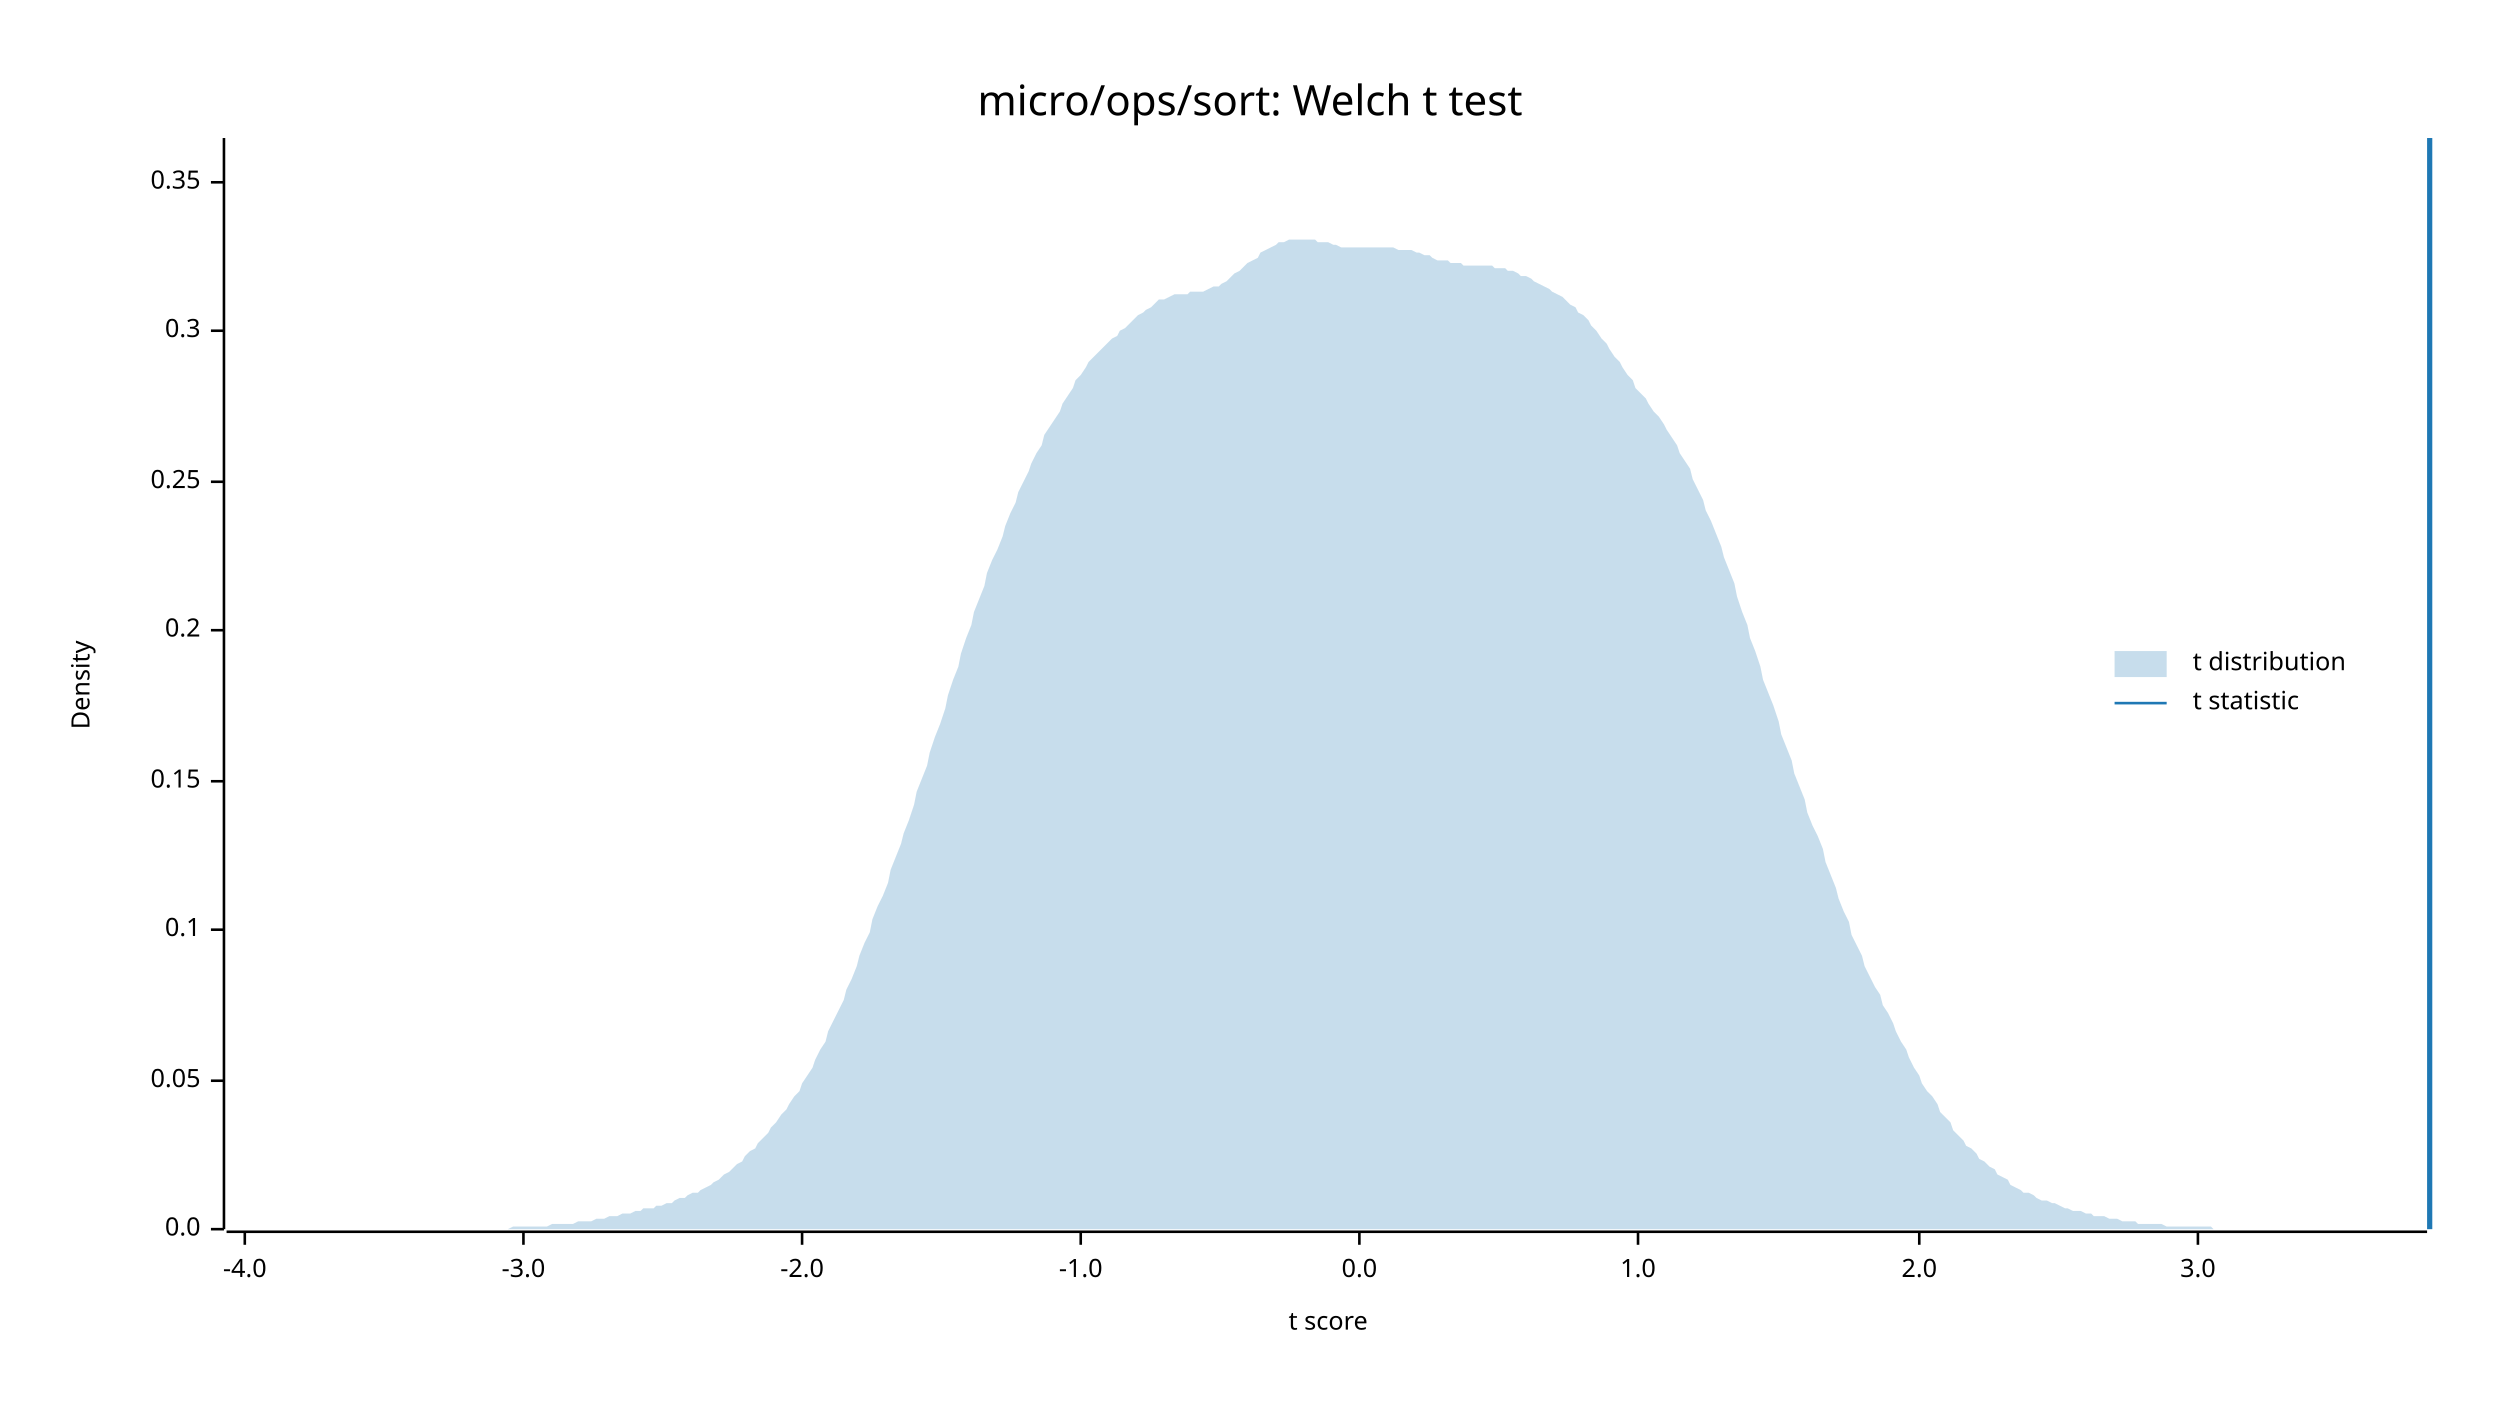
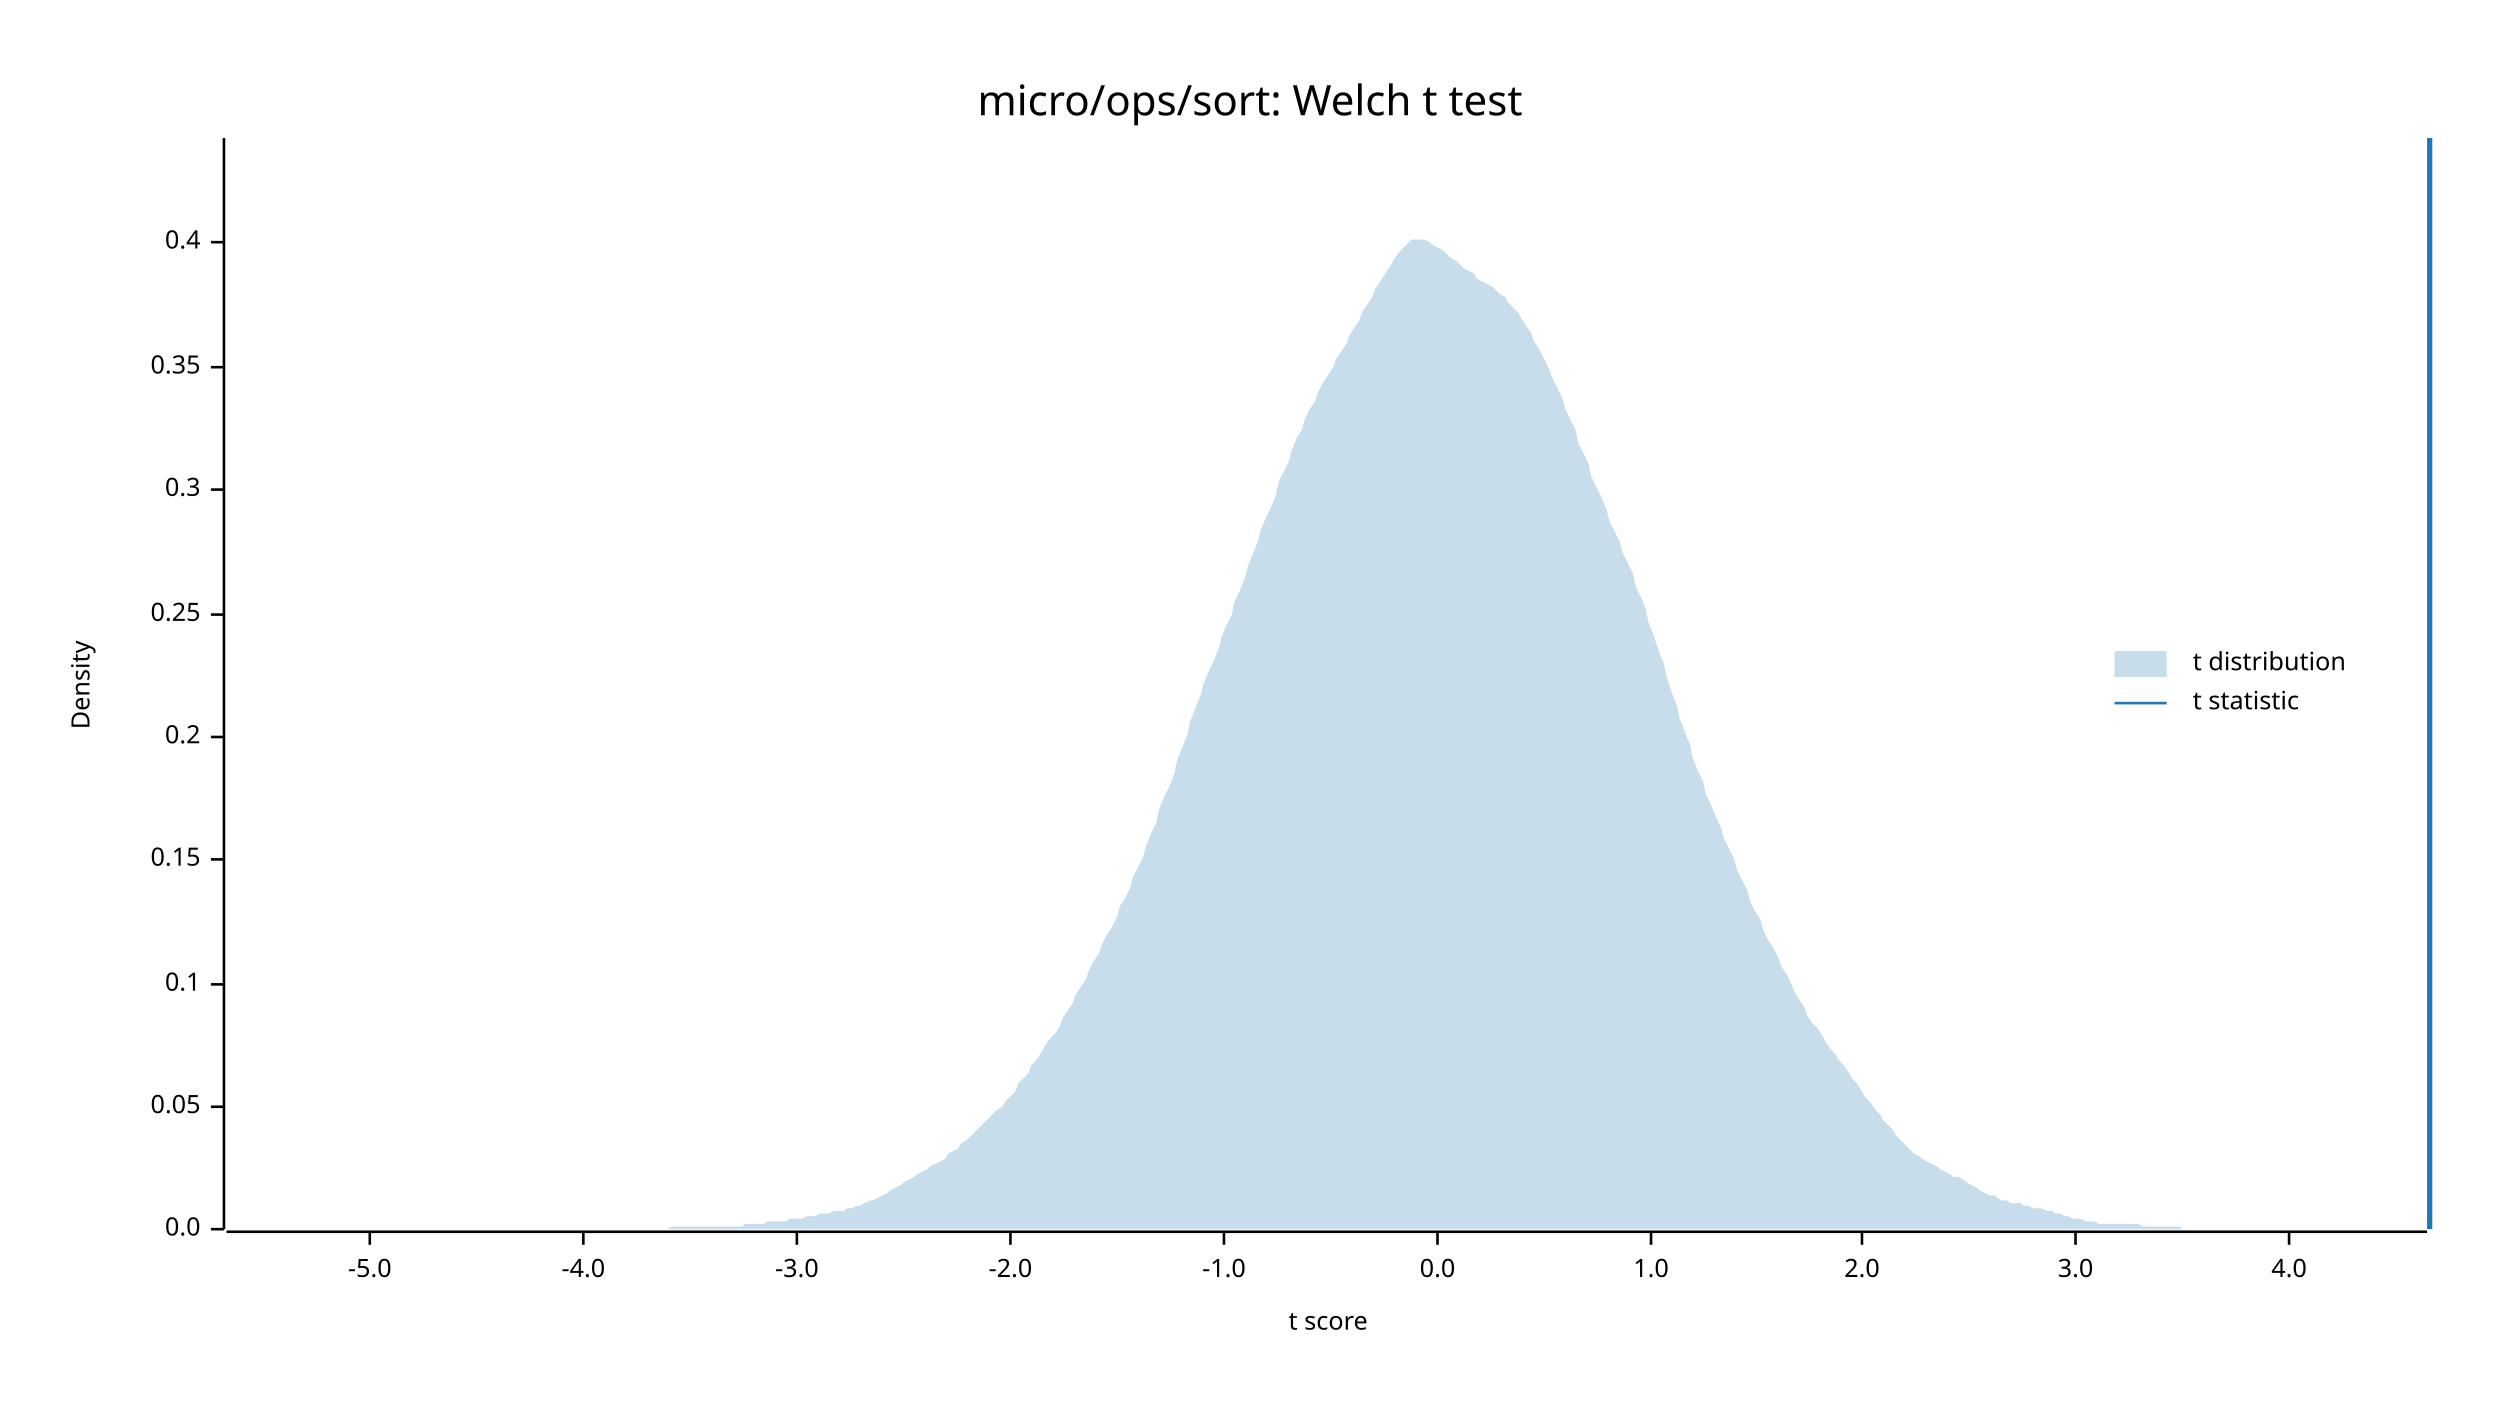
<svg xmlns="http://www.w3.org/2000/svg" width="960" height="540" viewBox="0 0 960 540">
  <text x="480" y="32" dy="0.76em" text-anchor="middle" font-family="sans-serif" font-size="16.129" opacity="1" fill="#000000">
micro/ops/sort: Welch t test
</text>
  <text x="27" y="263" dy="0.76em" text-anchor="middle" font-family="sans-serif" font-size="9.677" opacity="1" fill="#000000" transform="rotate(270, 27, 263)">
Density
</text>
  <text x="510" y="513" dy="-0.5ex" text-anchor="middle" font-family="sans-serif" font-size="9.677" opacity="1" fill="#000000">
t score
</text>
  <polyline fill="none" opacity="1" stroke="#000000" stroke-width="1" points="86,53 86,472 " />
  <text x="77" y="472" dy="0.5ex" text-anchor="end" font-family="sans-serif" font-size="9.677" opacity="1" fill="#000000">
0.0
</text>
  <polyline fill="none" opacity="1" stroke="#000000" stroke-width="1" points="81,472 86,472 " />
-   <text x="77" y="415" dy="0.5ex" text-anchor="end" font-family="sans-serif" font-size="9.677" opacity="1" fill="#000000">
+   <text x="77" y="425" dy="0.5ex" text-anchor="end" font-family="sans-serif" font-size="9.677" opacity="1" fill="#000000">
0.05
</text>
-   <polyline fill="none" opacity="1" stroke="#000000" stroke-width="1" points="81,415 86,415 " />
-   <text x="77" y="357" dy="0.5ex" text-anchor="end" font-family="sans-serif" font-size="9.677" opacity="1" fill="#000000">
+   <polyline fill="none" opacity="1" stroke="#000000" stroke-width="1" points="81,425 86,425 " />
+   <text x="77" y="378" dy="0.5ex" text-anchor="end" font-family="sans-serif" font-size="9.677" opacity="1" fill="#000000">
0.1
</text>
-   <polyline fill="none" opacity="1" stroke="#000000" stroke-width="1" points="81,357 86,357 " />
-   <text x="77" y="300" dy="0.5ex" text-anchor="end" font-family="sans-serif" font-size="9.677" opacity="1" fill="#000000">
+   <polyline fill="none" opacity="1" stroke="#000000" stroke-width="1" points="81,378 86,378 " />
+   <text x="77" y="330" dy="0.5ex" text-anchor="end" font-family="sans-serif" font-size="9.677" opacity="1" fill="#000000">
0.15
</text>
-   <polyline fill="none" opacity="1" stroke="#000000" stroke-width="1" points="81,300 86,300 " />
-   <text x="77" y="242" dy="0.5ex" text-anchor="end" font-family="sans-serif" font-size="9.677" opacity="1" fill="#000000">
+   <polyline fill="none" opacity="1" stroke="#000000" stroke-width="1" points="81,330 86,330 " />
+   <text x="77" y="283" dy="0.5ex" text-anchor="end" font-family="sans-serif" font-size="9.677" opacity="1" fill="#000000">
0.2
</text>
-   <polyline fill="none" opacity="1" stroke="#000000" stroke-width="1" points="81,242 86,242 " />
-   <text x="77" y="185" dy="0.5ex" text-anchor="end" font-family="sans-serif" font-size="9.677" opacity="1" fill="#000000">
+   <polyline fill="none" opacity="1" stroke="#000000" stroke-width="1" points="81,283 86,283 " />
+   <text x="77" y="236" dy="0.5ex" text-anchor="end" font-family="sans-serif" font-size="9.677" opacity="1" fill="#000000">
0.25
</text>
-   <polyline fill="none" opacity="1" stroke="#000000" stroke-width="1" points="81,185 86,185 " />
-   <text x="77" y="127" dy="0.5ex" text-anchor="end" font-family="sans-serif" font-size="9.677" opacity="1" fill="#000000">
+   <polyline fill="none" opacity="1" stroke="#000000" stroke-width="1" points="81,236 86,236 " />
+   <text x="77" y="188" dy="0.5ex" text-anchor="end" font-family="sans-serif" font-size="9.677" opacity="1" fill="#000000">
0.3
</text>
-   <polyline fill="none" opacity="1" stroke="#000000" stroke-width="1" points="81,127 86,127 " />
-   <text x="77" y="70" dy="0.5ex" text-anchor="end" font-family="sans-serif" font-size="9.677" opacity="1" fill="#000000">
+   <polyline fill="none" opacity="1" stroke="#000000" stroke-width="1" points="81,188 86,188 " />
+   <text x="77" y="141" dy="0.5ex" text-anchor="end" font-family="sans-serif" font-size="9.677" opacity="1" fill="#000000">
0.35
</text>
-   <polyline fill="none" opacity="1" stroke="#000000" stroke-width="1" points="81,70 86,70 " />
+   <polyline fill="none" opacity="1" stroke="#000000" stroke-width="1" points="81,141 86,141 " />
+   <text x="77" y="93" dy="0.5ex" text-anchor="end" font-family="sans-serif" font-size="9.677" opacity="1" fill="#000000">
+ 0.4
+ </text>
+   <polyline fill="none" opacity="1" stroke="#000000" stroke-width="1" points="81,93 86,93 " />
  <polyline fill="none" opacity="1" stroke="#000000" stroke-width="1" points="87,473 932,473 " />
-   <text x="94" y="483" dy="0.76em" text-anchor="middle" font-family="sans-serif" font-size="9.677" opacity="1" fill="#000000">
+   <text x="142" y="483" dy="0.76em" text-anchor="middle" font-family="sans-serif" font-size="9.677" opacity="1" fill="#000000">
+ -5.0
+ </text>
+   <polyline fill="none" opacity="1" stroke="#000000" stroke-width="1" points="142,473 142,478 " />
+   <text x="224" y="483" dy="0.76em" text-anchor="middle" font-family="sans-serif" font-size="9.677" opacity="1" fill="#000000">
-4.0
</text>
-   <polyline fill="none" opacity="1" stroke="#000000" stroke-width="1" points="94,473 94,478 " />
-   <text x="201" y="483" dy="0.76em" text-anchor="middle" font-family="sans-serif" font-size="9.677" opacity="1" fill="#000000">
+   <polyline fill="none" opacity="1" stroke="#000000" stroke-width="1" points="224,473 224,478 " />
+   <text x="306" y="483" dy="0.76em" text-anchor="middle" font-family="sans-serif" font-size="9.677" opacity="1" fill="#000000">
-3.0
</text>
-   <polyline fill="none" opacity="1" stroke="#000000" stroke-width="1" points="201,473 201,478 " />
-   <text x="308" y="483" dy="0.76em" text-anchor="middle" font-family="sans-serif" font-size="9.677" opacity="1" fill="#000000">
+   <polyline fill="none" opacity="1" stroke="#000000" stroke-width="1" points="306,473 306,478 " />
+   <text x="388" y="483" dy="0.76em" text-anchor="middle" font-family="sans-serif" font-size="9.677" opacity="1" fill="#000000">
-2.0
</text>
-   <polyline fill="none" opacity="1" stroke="#000000" stroke-width="1" points="308,473 308,478 " />
-   <text x="415" y="483" dy="0.76em" text-anchor="middle" font-family="sans-serif" font-size="9.677" opacity="1" fill="#000000">
+   <polyline fill="none" opacity="1" stroke="#000000" stroke-width="1" points="388,473 388,478 " />
+   <text x="470" y="483" dy="0.76em" text-anchor="middle" font-family="sans-serif" font-size="9.677" opacity="1" fill="#000000">
-1.0
</text>
-   <polyline fill="none" opacity="1" stroke="#000000" stroke-width="1" points="415,473 415,478 " />
-   <text x="522" y="483" dy="0.76em" text-anchor="middle" font-family="sans-serif" font-size="9.677" opacity="1" fill="#000000">
+   <polyline fill="none" opacity="1" stroke="#000000" stroke-width="1" points="470,473 470,478 " />
+   <text x="552" y="483" dy="0.76em" text-anchor="middle" font-family="sans-serif" font-size="9.677" opacity="1" fill="#000000">
0.0
</text>
-   <polyline fill="none" opacity="1" stroke="#000000" stroke-width="1" points="522,473 522,478 " />
-   <text x="629" y="483" dy="0.76em" text-anchor="middle" font-family="sans-serif" font-size="9.677" opacity="1" fill="#000000">
+   <polyline fill="none" opacity="1" stroke="#000000" stroke-width="1" points="552,473 552,478 " />
+   <text x="634" y="483" dy="0.76em" text-anchor="middle" font-family="sans-serif" font-size="9.677" opacity="1" fill="#000000">
1.0
</text>
-   <polyline fill="none" opacity="1" stroke="#000000" stroke-width="1" points="629,473 629,478 " />
-   <text x="737" y="483" dy="0.76em" text-anchor="middle" font-family="sans-serif" font-size="9.677" opacity="1" fill="#000000">
+   <polyline fill="none" opacity="1" stroke="#000000" stroke-width="1" points="634,473 634,478 " />
+   <text x="715" y="483" dy="0.76em" text-anchor="middle" font-family="sans-serif" font-size="9.677" opacity="1" fill="#000000">
2.0
</text>
-   <polyline fill="none" opacity="1" stroke="#000000" stroke-width="1" points="737,473 737,478 " />
-   <text x="844" y="483" dy="0.76em" text-anchor="middle" font-family="sans-serif" font-size="9.677" opacity="1" fill="#000000">
+   <polyline fill="none" opacity="1" stroke="#000000" stroke-width="1" points="715,473 715,478 " />
+   <text x="797" y="483" dy="0.76em" text-anchor="middle" font-family="sans-serif" font-size="9.677" opacity="1" fill="#000000">
3.0
</text>
-   <polyline fill="none" opacity="1" stroke="#000000" stroke-width="1" points="844,473 844,478 " />
-   <polygon opacity="0.25" fill="#1F78B4" points="87,472 88,472 90,472 92,472 93,472 95,472 97,472 98,472 100,472 102,472 103,472 105,472 107,472 109,472 110,472 112,472 114,472 115,472 117,472 119,472 120,472 122,472 124,472 125,472 127,472 129,472 131,472 132,472 134,472 136,472 137,472 139,472 141,472 142,472 144,472 146,472 147,472 149,472 151,472 153,472 154,472 156,472 158,472 159,472 161,472 163,472 164,472 166,472 168,472 169,472 171,472 173,472 175,472 176,472 178,472 180,472 181,472 183,472 185,472 186,472 188,472 190,472 191,472 193,472 195,472 197,471 198,471 200,471 202,471 203,471 205,471 207,471 208,471 210,471 212,470 214,470 215,470 217,470 219,470 220,470 222,469 224,469 225,469 227,469 229,468 230,468 232,468 234,467 236,467 237,467 239,466 241,466 242,466 244,465 246,465 247,464 249,464 251,464 252,463 254,463 256,462 258,462 259,461 261,460 263,460 264,459 266,458 268,458 269,457 271,456 273,455 274,454 276,453 278,451 280,450 281,449 283,447 285,446 286,444 288,442 290,441 291,439 293,437 295,435 296,433 298,431 300,428 302,426 303,424 305,421 307,419 308,416 310,413 312,410 313,407 315,403 317,400 318,396 320,392 322,388 324,384 325,380 327,376 329,371 330,367 332,362 334,358 335,353 337,348 339,344 341,339 342,334 344,329 346,324 347,320 349,315 351,309 352,304 354,299 356,294 357,289 359,283 361,278 363,272 364,267 366,261 368,256 369,251 371,245 373,240 374,235 376,230 378,225 379,220 381,215 383,211 385,206 386,202 388,197 390,193 391,189 393,185 395,181 396,178 398,174 400,171 401,167 403,164 405,161 407,158 408,155 410,152 412,149 413,146 415,144 417,141 418,139 420,137 422,135 423,134 425,132 427,130 429,129 430,127 432,126 434,124 435,123 437,121 439,120 440,119 442,118 444,116 445,115 447,115 449,114 451,113 452,113 454,113 456,113 457,112 459,112 461,112 462,112 464,111 466,110 468,110 469,109 471,108 473,106 474,105 476,104 478,102 479,101 481,100 483,99 484,97 486,96 488,95 490,94 491,93 493,93 495,92 496,92 498,92 500,92 501,92 503,92 505,92 506,93 508,93 510,93 512,94 513,94 515,95 517,95 518,95 520,95 522,95 523,95 525,95 527,95 528,95 530,95 532,95 534,95 535,95 537,96 539,96 540,96 542,96 544,97 545,97 547,98 549,98 550,99 552,100 554,100 556,100 557,101 559,101 561,101 562,102 564,102 566,102 567,102 569,102 571,102 573,102 574,103 576,103 578,103 579,104 581,104 583,105 584,106 586,106 588,107 589,108 591,109 593,110 595,111 596,112 598,113 600,114 601,115 603,117 605,118 606,120 608,121 610,123 611,125 613,127 615,130 617,132 618,134 620,137 622,139 623,141 625,144 627,146 628,149 630,151 632,153 633,155 635,158 637,160 639,163 640,165 642,168 644,171 645,174 647,177 649,180 650,184 652,188 654,192 655,196 657,200 659,205 661,210 662,214 664,219 666,224 667,229 669,235 671,240 672,245 674,250 676,256 677,261 679,266 681,271 683,277 684,282 686,287 688,292 689,297 691,302 693,307 694,312 696,317 698,321 700,326 701,331 703,336 705,341 706,345 708,350 710,354 711,359 713,363 715,367 716,371 718,375 720,379 722,382 723,386 725,389 727,393 728,396 730,400 732,403 733,406 735,410 737,413 738,416 740,419 742,421 744,424 745,427 747,429 749,431 750,434 752,436 754,438 755,440 757,441 759,443 760,445 762,446 764,448 766,449 767,451 769,452 771,453 772,455 774,456 776,457 777,458 779,458 781,459 782,460 784,461 786,461 788,462 789,462 791,463 793,464 794,464 796,465 798,465 799,465 801,466 803,466 804,467 806,467 808,467 810,468 811,468 813,468 815,469 816,469 818,469 820,469 821,470 823,470 825,470 827,470 828,470 830,470 832,471 833,471 835,471 837,471 838,471 840,471 842,471 843,471 845,471 847,471 849,471 850,472 852,472 854,472 855,472 857,472 859,472 860,472 862,472 864,472 865,472 867,472 869,472 871,472 872,472 874,472 876,472 877,472 879,472 881,472 882,472 884,472 886,472 887,472 889,472 891,472 893,472 894,472 896,472 898,472 899,472 901,472 903,472 904,472 906,472 908,472 909,472 911,472 913,472 915,472 916,472 918,472 920,472 921,472 923,472 925,472 926,472 928,472 930,472 932,472 932,472 87,472 " />
+   <polyline fill="none" opacity="1" stroke="#000000" stroke-width="1" points="797,473 797,478 " />
+   <text x="879" y="483" dy="0.76em" text-anchor="middle" font-family="sans-serif" font-size="9.677" opacity="1" fill="#000000">
+ 4.0
+ </text>
+   <polyline fill="none" opacity="1" stroke="#000000" stroke-width="1" points="879,473 879,478 " />
+   <polygon opacity="0.25" fill="#1F78B4" points="87,472 88,472 90,472 92,472 93,472 95,472 97,472 98,472 100,472 102,472 103,472 105,472 107,472 109,472 110,472 112,472 114,472 115,472 117,472 119,472 120,472 122,472 124,472 125,472 127,472 129,472 131,472 132,472 134,472 136,472 137,472 139,472 141,472 142,472 144,472 146,472 147,472 149,472 151,472 153,472 154,472 156,472 158,472 159,472 161,472 163,472 164,472 166,472 168,472 169,472 171,472 173,472 175,472 176,472 178,472 180,472 181,472 183,472 185,472 186,472 188,472 190,472 191,472 193,472 195,472 197,472 198,472 200,472 202,472 203,472 205,472 207,472 208,472 210,472 212,472 214,472 215,472 217,472 219,472 220,472 222,472 224,472 225,472 227,472 229,472 230,472 232,472 234,472 236,472 237,472 239,472 241,472 242,472 244,472 246,472 247,472 249,472 251,472 252,472 254,472 256,472 258,471 259,471 261,471 263,471 264,471 266,471 268,471 269,471 271,471 273,471 274,471 276,471 278,471 280,471 281,471 283,471 285,471 286,470 288,470 290,470 291,470 293,470 295,469 296,469 298,469 300,469 302,469 303,468 305,468 307,468 308,468 310,467 312,467 313,467 315,466 317,466 318,466 320,465 322,465 324,465 325,464 327,464 329,463 330,463 332,462 334,461 335,461 337,460 339,459 341,458 342,457 344,456 346,455 347,454 349,453 351,452 352,451 354,450 356,449 357,448 359,447 361,446 363,445 364,443 366,442 368,441 369,439 371,438 373,436 374,435 376,433 378,431 379,430 381,428 383,426 385,425 386,423 388,421 390,419 391,416 393,414 395,412 396,409 398,407 400,404 401,402 403,399 405,397 407,394 408,391 410,388 412,385 413,382 415,379 417,376 418,373 420,369 422,366 423,363 425,359 427,356 429,352 430,348 432,345 434,341 435,337 437,333 439,329 440,325 442,320 444,316 445,311 447,306 449,302 451,297 452,292 454,287 456,282 457,277 459,272 461,267 462,263 464,258 466,254 468,249 469,245 471,240 473,236 474,231 476,227 478,222 479,218 481,213 483,208 484,204 486,199 488,195 490,190 491,185 493,181 495,177 496,173 498,168 500,165 501,161 503,157 505,154 506,151 508,147 510,144 512,141 513,138 515,135 517,132 518,129 520,126 522,123 523,120 525,117 527,114 528,111 530,108 532,105 534,102 535,100 537,97 539,95 540,94 542,92 544,92 545,92 547,92 549,93 550,94 552,95 554,96 556,98 557,99 559,100 561,102 562,103 564,104 566,105 567,107 569,108 571,109 573,110 574,111 576,113 578,114 579,116 581,118 583,120 584,122 586,125 588,128 589,131 591,134 593,138 595,142 596,145 598,149 600,153 601,157 603,161 605,165 606,170 608,174 610,178 611,183 613,187 615,191 617,196 618,200 620,204 622,208 623,212 625,216 627,220 628,225 630,229 632,234 633,239 635,244 637,250 639,255 640,260 642,266 644,271 645,276 647,281 649,286 650,291 652,296 654,300 655,305 657,309 659,314 661,318 662,322 664,326 666,330 667,334 669,338 671,342 672,346 674,350 676,353 677,357 679,361 681,364 683,368 684,371 686,374 688,378 689,381 691,384 693,387 694,390 696,393 698,395 700,398 701,400 703,403 705,405 706,407 708,409 710,412 711,414 713,416 715,419 716,421 718,423 720,426 722,428 723,430 725,432 727,434 728,436 730,438 732,440 733,441 735,443 737,444 738,445 740,446 742,447 744,448 745,449 747,450 749,451 750,452 752,452 754,453 755,454 757,455 759,456 760,457 762,458 764,459 766,459 767,460 769,461 771,461 772,462 774,462 776,462 777,463 779,463 781,464 782,464 784,464 786,465 788,465 789,466 791,466 793,467 794,467 796,468 798,468 799,468 801,469 803,469 804,469 806,470 808,470 810,470 811,470 813,470 815,470 816,470 818,470 820,470 821,470 823,471 825,471 827,471 828,471 830,471 832,471 833,471 835,471 837,471 838,472 840,472 842,472 843,472 845,472 847,472 849,472 850,472 852,472 854,472 855,472 857,472 859,472 860,472 862,472 864,472 865,472 867,472 869,472 871,472 872,472 874,472 876,472 877,472 879,472 881,472 882,472 884,472 886,472 887,472 889,472 891,472 893,472 894,472 896,472 898,472 899,472 901,472 903,472 904,472 906,472 908,472 909,472 911,472 913,472 915,472 916,472 918,472 920,472 921,472 923,472 925,472 926,472 928,472 930,472 932,472 932,472 87,472 " />
  <polyline fill="none" opacity="1" stroke="#1F78B4" stroke-width="2" points="933,472 933,53 " />
  <text x="842" y="250" dy="0.76em" text-anchor="start" font-family="sans-serif" font-size="9.677" opacity="1" fill="#000000">
t distribution
</text>
  <text x="842" y="265" dy="0.76em" text-anchor="start" font-family="sans-serif" font-size="9.677" opacity="1" fill="#000000">
t statistic
</text>
  <rect x="812" y="250" width="20" height="10" opacity="0.25" fill="#1F78B4" stroke="none" />
  <polyline fill="none" opacity="1" stroke="#1F78B4" stroke-width="1" points="812,270 832,270 " />
</svg>
